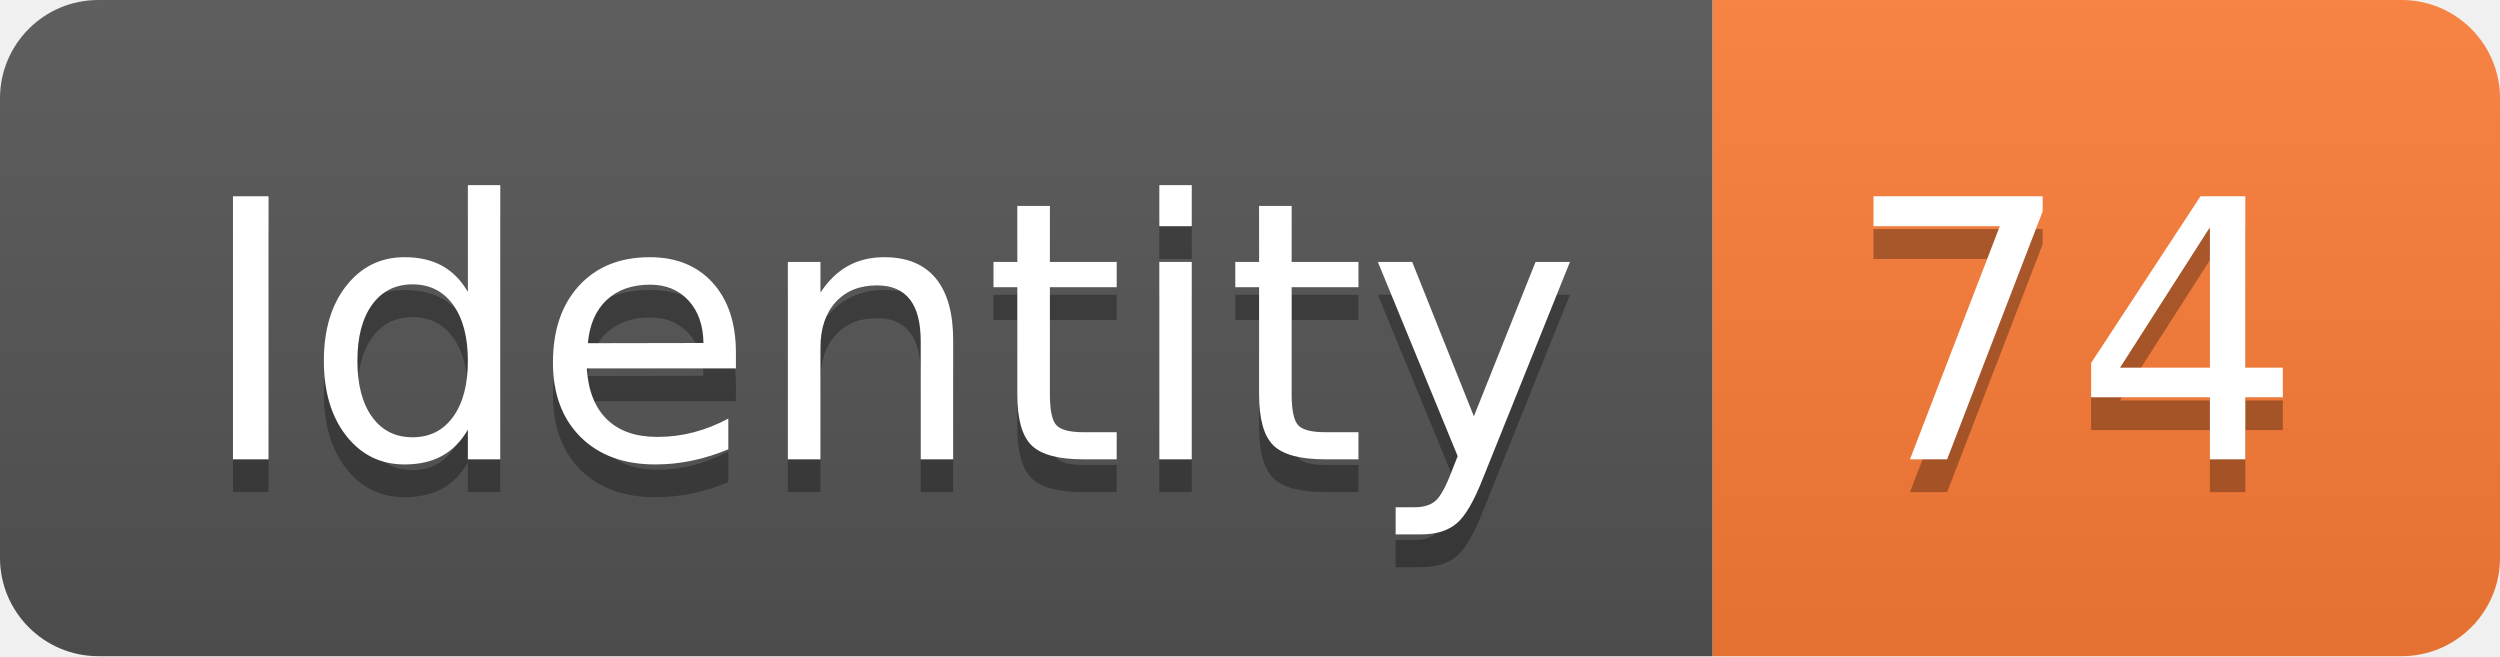
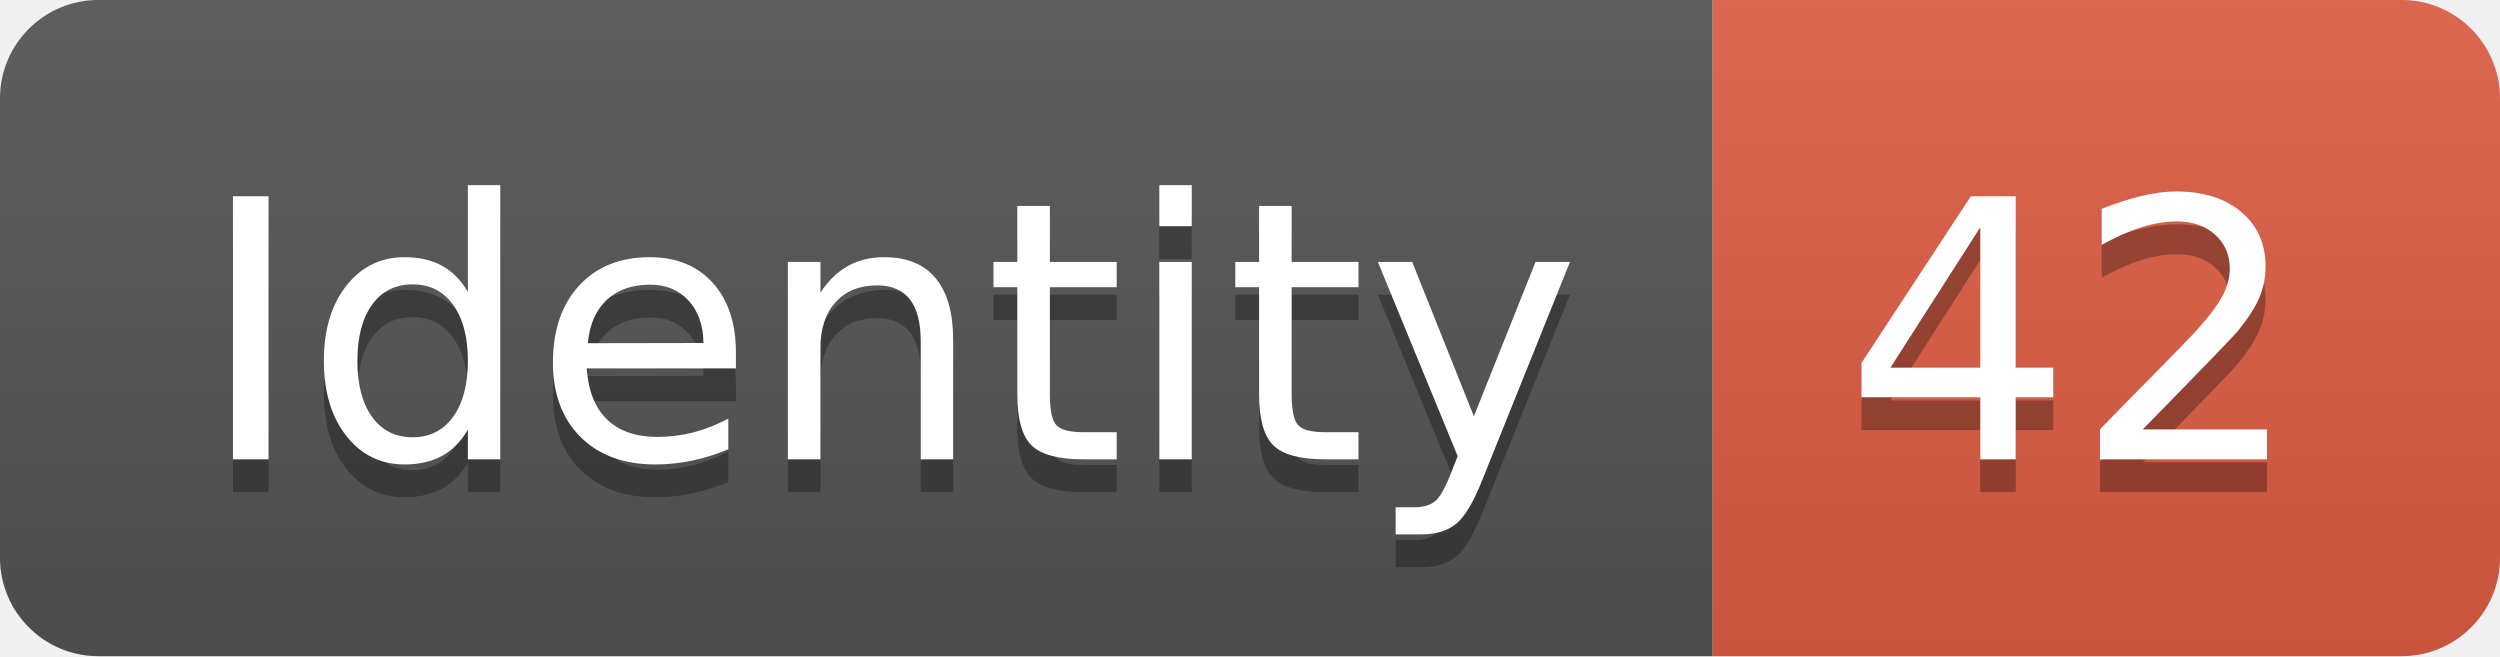
<svg xmlns="http://www.w3.org/2000/svg" width="76.2" height="20">
  <linearGradient id="smooth" x2="0" y2="100%">
    <stop offset="0" stop-color="#bbb" stop-opacity=".1" />
    <stop offset="1" stop-opacity=".1" />
  </linearGradient>
  <clipPath id="round">
    <rect width="76.2" height="20" rx="3" fill="#fff" />
  </clipPath>
  <g clip-path="url(#round)">
    <rect width="52.2" height="20" fill="#555" />
-     <rect x="52.2" width="24.0" height="20" fill="#fe7d37" />
+     <rect x="52.2" width="24.0" height="20" fill="#e05d44" />
    <rect width="76.2" height="20" fill="url(#smooth)" />
  </g>
  <g fill="#fff" text-anchor="middle" font-family="DejaVu Sans,Verdana,Geneva,sans-serif" font-size="110">
    <text x="271.0" y="150" fill="#010101" fill-opacity=".3" transform="scale(0.1)" textLength="422.0" lengthAdjust="spacing">Identity</text>
    <text x="271.0" y="140" transform="scale(0.1)" textLength="422.0" lengthAdjust="spacing">Identity</text>
-     <text x="632.0" y="150" fill="#010101" fill-opacity=".3" transform="scale(0.1)" textLength="140.0" lengthAdjust="spacing">74</text>
-     <text x="632.0" y="140" transform="scale(0.1)" textLength="140.0" lengthAdjust="spacing">74</text>
+     <text x="632.0" y="150" fill="#010101" fill-opacity=".3" transform="scale(0.1)" textLength="140.0" lengthAdjust="spacing">42</text>
+     <text x="632.0" y="140" transform="scale(0.1)" textLength="140.0" lengthAdjust="spacing">42</text>
  </g>
</svg>
